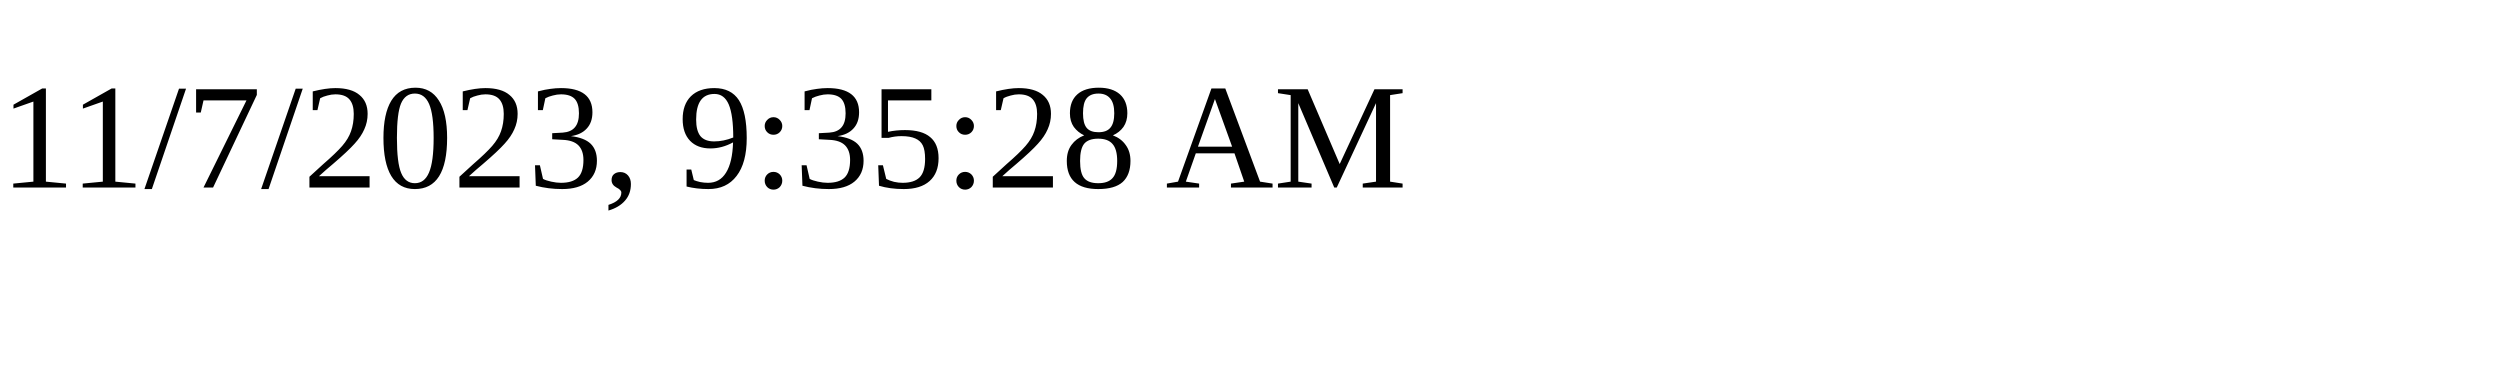
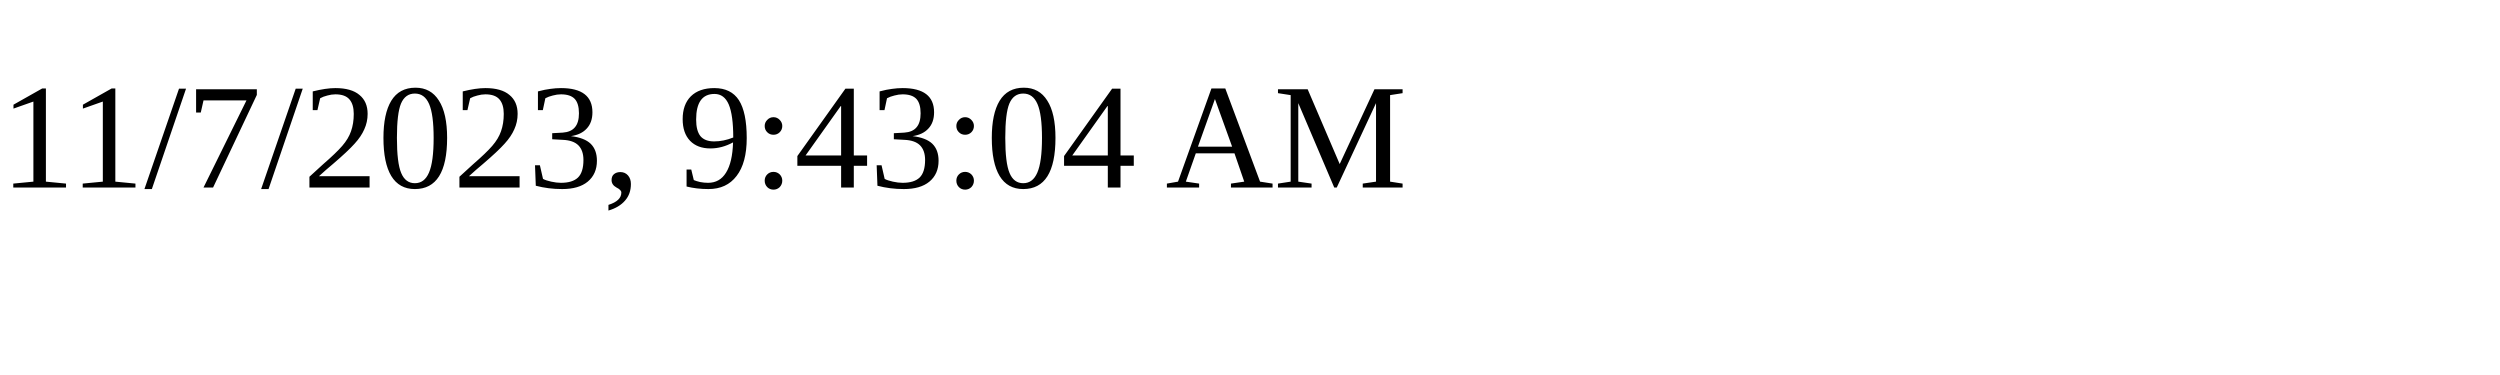
<svg xmlns="http://www.w3.org/2000/svg" height="30" width="200">
-   <text x="0" y="15">11/7/2023, 9:35:28 AM</text>
+   <text x="0" y="15">11/7/2023, 9:43:04 AM</text>
</svg>
